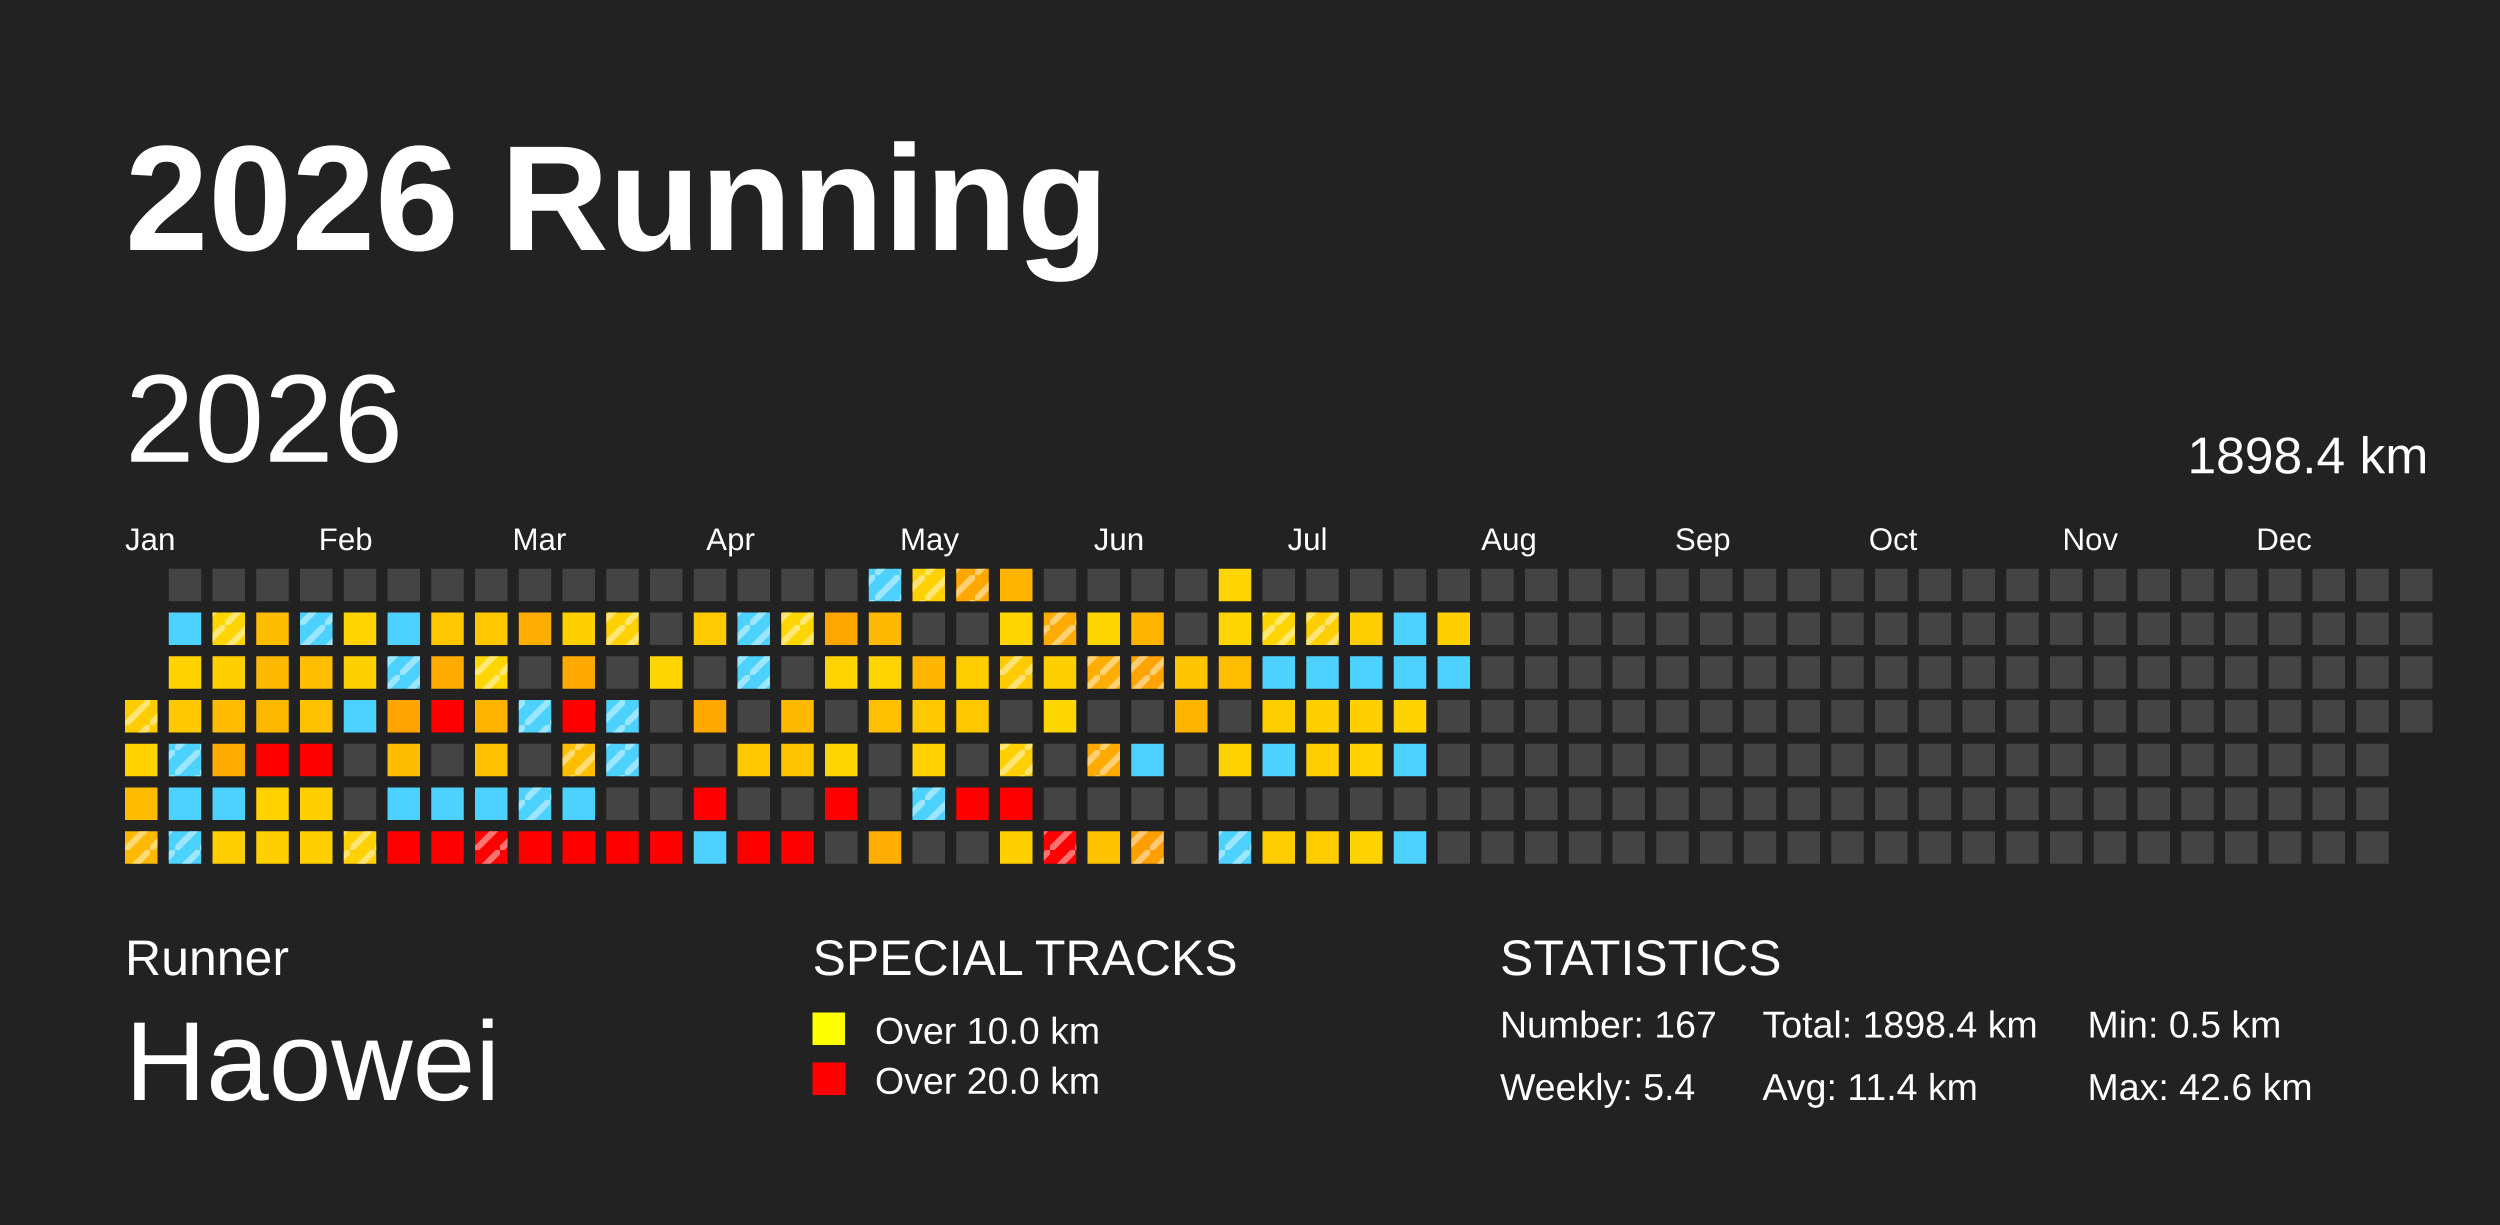
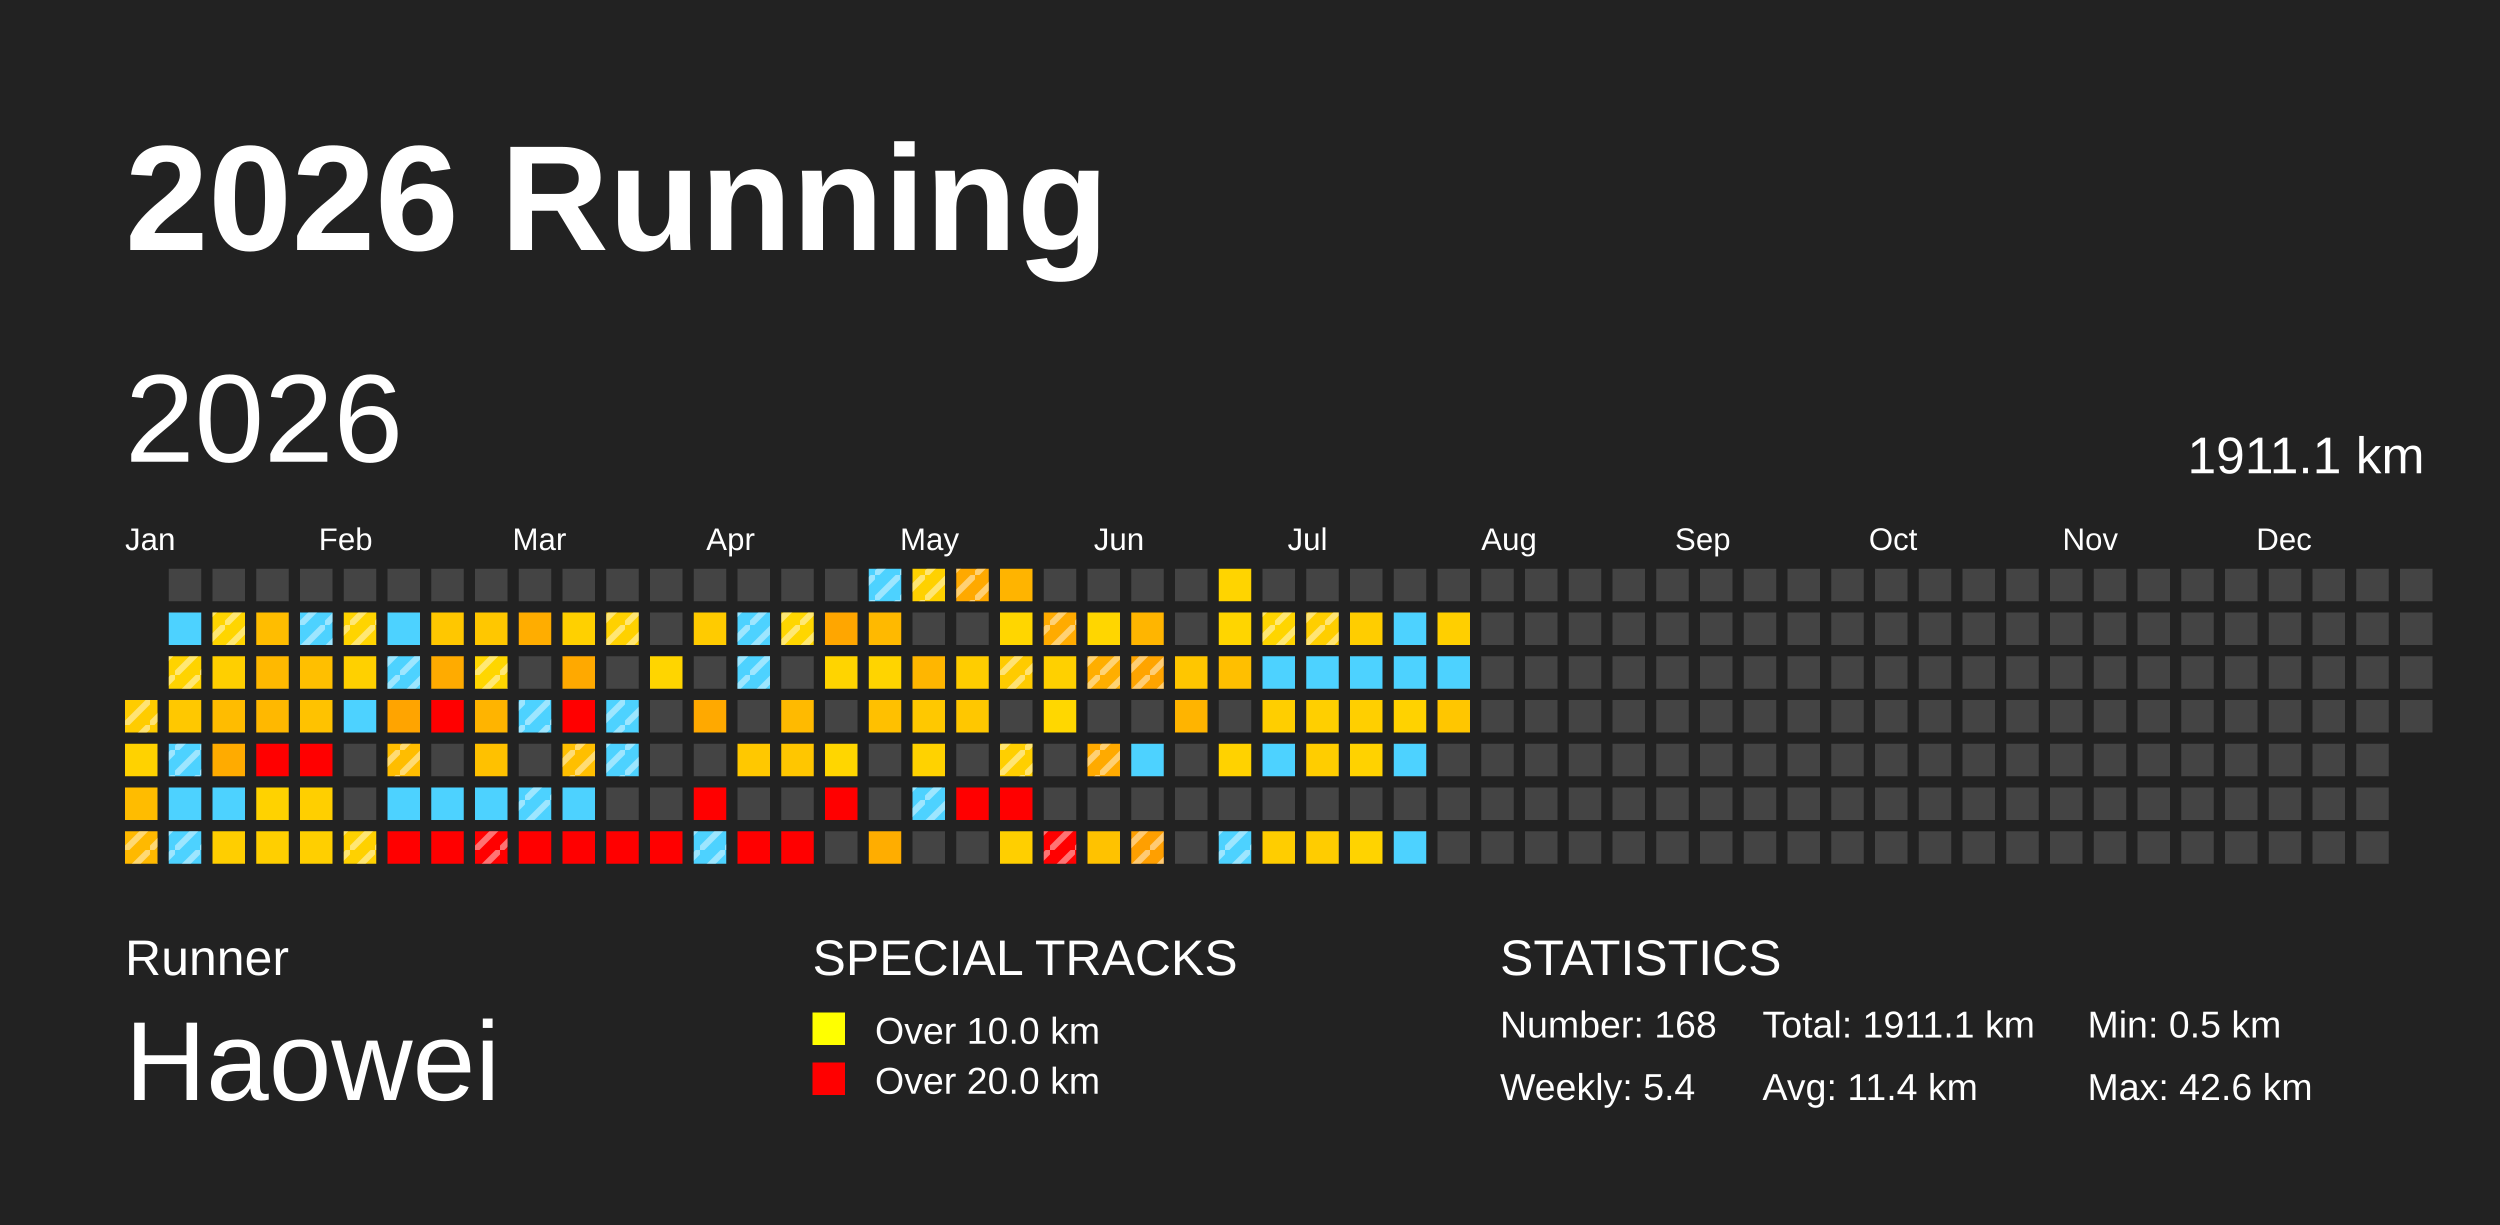
<svg xmlns="http://www.w3.org/2000/svg" baseProfile="full" height="98mm" version="1.1" viewBox="0,0,200,98" width="200mm">
  <defs>
    <pattern height="2" id="indoor-stripe" patternUnits="userSpaceOnUse" width="2">
      <line stroke="white" stroke-opacity="0.45" stroke-width="0.5" x1="0" x2="2" y1="2" y2="0" />
    </pattern>
  </defs>
  <rect fill="#222222" height="98" width="200" x="0" y="0" />
  <text fill="#FFFFFF" style="font-size:12px; font-family:Arial; font-weight:bold;" x="10" y="20">2026 Running</text>
  <text fill="#FFFFFF" style="font-size:4px; font-family:Arial" x="10" y="78">Runner</text>
  <text fill="#FFFFFF" style="font-size:9px; font-family:Arial" x="10" y="88">Haowei</text>
  <text fill="#FFFFFF" style="font-size:4px; font-family:Arial" x="65" y="78">SPECIAL TRACKS</text>
  <rect fill="yellow" height="2.6" width="2.6" x="65" y="81" />
  <text fill="#FFFFFF" style="font-size:3px; font-family:Arial" x="70" y="83.5">Over 10.0 km</text>
  <rect fill="red" height="2.6" width="2.6" x="65" y="85" />
  <text fill="#FFFFFF" style="font-size:3px; font-family:Arial" x="70" y="87.5">Over 20.0 km</text>
  <text fill="#FFFFFF" style="font-size:4px; font-family:Arial" x="120" y="78">STATISTICS</text>
-   <text fill="#FFFFFF" style="font-size:3px; font-family:Arial" x="120" y="83">Number: 167</text>
+   <text fill="#FFFFFF" style="font-size:3px; font-family:Arial" x="120" y="83">Number: 168</text>
  <text fill="#FFFFFF" style="font-size:3px; font-family:Arial" x="120" y="88">Weekly: 5.4</text>
-   <text fill="#FFFFFF" style="font-size:3px; font-family:Arial" x="141" y="83">Total: 1898.4 km</text>
+   <text fill="#FFFFFF" style="font-size:3px; font-family:Arial" x="141" y="83">Total: 1911.1 km</text>
  <text fill="#FFFFFF" style="font-size:3px; font-family:Arial" x="141" y="88">Avg: 11.4 km</text>
  <text fill="#FFFFFF" style="font-size:3px; font-family:Arial" x="167" y="83">Min: 0.5 km</text>
  <text fill="#FFFFFF" style="font-size:3px; font-family:Arial" x="167" y="88">Max: 42.6 km</text>
  <text dominant-baseline="hanging" fill="#FFFFFF" style="font-size:10.0px; font-family:Arial;" x="10" y="30">2026</text>
-   <text dominant-baseline="hanging" fill="#FFFFFF" style="font-size:4.125px; font-family:Arial;" x="175" y="35">1898.4 km</text>
+   <text dominant-baseline="hanging" fill="#FFFFFF" style="font-size:4.125px; font-family:Arial;" x="175" y="35">1911.1 km</text>
  <text fill="#FFFFFF" style="font-size:2.5px; font-family:Arial" x="10.0" y="44">Jan</text>
  <text fill="#FFFFFF" style="font-size:2.5px; font-family:Arial" x="25.5" y="44">Feb</text>
  <text fill="#FFFFFF" style="font-size:2.5px; font-family:Arial" x="41.0" y="44">Mar</text>
  <text fill="#FFFFFF" style="font-size:2.5px; font-family:Arial" x="56.5" y="44">Apr</text>
  <text fill="#FFFFFF" style="font-size:2.5px; font-family:Arial" x="72.0" y="44">May</text>
  <text fill="#FFFFFF" style="font-size:2.5px; font-family:Arial" x="87.5" y="44">Jun</text>
  <text fill="#FFFFFF" style="font-size:2.5px; font-family:Arial" x="103.0" y="44">Jul</text>
  <text fill="#FFFFFF" style="font-size:2.5px; font-family:Arial" x="118.5" y="44">Aug</text>
  <text fill="#FFFFFF" style="font-size:2.5px; font-family:Arial" x="134.0" y="44">Sep</text>
  <text fill="#FFFFFF" style="font-size:2.5px; font-family:Arial" x="149.5" y="44">Oct</text>
  <text fill="#FFFFFF" style="font-size:2.5px; font-family:Arial" x="165.0" y="44">Nov</text>
  <text fill="#FFFFFF" style="font-size:2.5px; font-family:Arial" x="180.5" y="44">Dec</text>
  <rect fill="#ffcc00" height="2.6" width="2.6" x="10.0" y="56.0" />
  <rect fill="url(#indoor-stripe)" height="2.6" style="pointer-events: none;" width="2.6" x="10.0" y="56.0" />
  <rect fill="#ffd200" height="2.6" width="2.6" x="10.0" y="59.5" />
  <rect fill="#ffbc00" height="2.6" width="2.6" x="10.0" y="63.0" />
  <rect fill="#ffb900" height="2.6" width="2.6" x="10.0" y="66.5" />
  <rect fill="url(#indoor-stripe)" height="2.6" style="pointer-events: none;" width="2.6" x="10.0" y="66.5" />
  <rect fill="#444444" height="2.6" width="2.6" x="13.5" y="45.5" />
  <rect fill="#4dd2ff" height="2.6" width="2.6" x="13.5" y="49.0" />
  <rect fill="#ffd300" height="2.6" width="2.6" x="13.5" y="52.5" />
+   <rect fill="url(#indoor-stripe)" height="2.6" style="pointer-events: none;" width="2.6" x="13.5" y="52.5" />
  <rect fill="#ffc800" height="2.6" width="2.6" x="13.5" y="56.0" />
  <rect fill="#4dd2ff" height="2.6" width="2.6" x="13.5" y="59.5" />
  <rect fill="url(#indoor-stripe)" height="2.6" style="pointer-events: none;" width="2.6" x="13.5" y="59.5" />
  <rect fill="#4dd2ff" height="2.6" width="2.6" x="13.5" y="63.0" />
  <rect fill="#4dd2ff" height="2.6" width="2.6" x="13.5" y="66.5" />
  <rect fill="url(#indoor-stripe)" height="2.6" style="pointer-events: none;" width="2.6" x="13.5" y="66.5" />
  <rect fill="#444444" height="2.6" width="2.6" x="17.0" y="45.5" />
  <rect fill="#ffd500" height="2.6" width="2.6" x="17.0" y="49.0" />
  <rect fill="url(#indoor-stripe)" height="2.6" style="pointer-events: none;" width="2.6" x="17.0" y="49.0" />
  <rect fill="#ffcf00" height="2.6" width="2.6" x="17.0" y="52.5" />
  <rect fill="#ffbc00" height="2.6" width="2.6" x="17.0" y="56.0" />
  <rect fill="#ffab00" height="2.6" width="2.6" x="17.0" y="59.5" />
  <rect fill="#4dd2ff" height="2.6" width="2.6" x="17.0" y="63.0" />
  <rect fill="#ffce00" height="2.6" width="2.6" x="17.0" y="66.5" />
  <rect fill="#444444" height="2.6" width="2.6" x="20.5" y="45.5" />
  <rect fill="#ffbd00" height="2.6" width="2.6" x="20.5" y="49.0" />
  <rect fill="#ffb900" height="2.6" width="2.6" x="20.5" y="52.5" />
  <rect fill="#ffb800" height="2.6" width="2.6" x="20.5" y="56.0" />
  <rect fill="red" height="2.6" width="2.6" x="20.5" y="59.5" />
  <rect fill="#ffd200" height="2.6" width="2.6" x="20.5" y="63.0" />
  <rect fill="#ffcf00" height="2.6" width="2.6" x="20.5" y="66.5" />
  <rect fill="#444444" height="2.6" width="2.6" x="24.0" y="45.5" />
  <rect fill="#4dd2ff" height="2.6" width="2.6" x="24.0" y="49.0" />
  <rect fill="url(#indoor-stripe)" height="2.6" style="pointer-events: none;" width="2.6" x="24.0" y="49.0" />
  <rect fill="#ffbf00" height="2.6" width="2.6" x="24.0" y="52.5" />
  <rect fill="#ffc200" height="2.6" width="2.6" x="24.0" y="56.0" />
  <rect fill="red" height="2.6" width="2.6" x="24.0" y="59.5" />
  <rect fill="#ffcf00" height="2.6" width="2.6" x="24.0" y="63.0" />
  <rect fill="#ffcf00" height="2.6" width="2.6" x="24.0" y="66.5" />
  <rect fill="#444444" height="2.6" width="2.6" x="27.5" y="45.5" />
  <rect fill="#ffd400" height="2.6" width="2.6" x="27.5" y="49.0" />
+   <rect fill="url(#indoor-stripe)" height="2.6" style="pointer-events: none;" width="2.6" x="27.5" y="49.0" />
  <rect fill="#ffd000" height="2.6" width="2.6" x="27.5" y="52.5" />
  <rect fill="#4dd2ff" height="2.6" width="2.6" x="27.5" y="56.0" />
  <rect fill="#444444" height="2.6" width="2.6" x="27.5" y="59.5" />
  <rect fill="#444444" height="2.6" width="2.6" x="27.5" y="63.0" />
  <rect fill="#ffd100" height="2.6" width="2.6" x="27.5" y="66.5" />
  <rect fill="url(#indoor-stripe)" height="2.6" style="pointer-events: none;" width="2.6" x="27.5" y="66.5" />
  <rect fill="#444444" height="2.6" width="2.6" x="31.0" y="45.5" />
  <rect fill="#4dd2ff" height="2.6" width="2.6" x="31.0" y="49.0" />
  <rect fill="#4dd2ff" height="2.6" width="2.6" x="31.0" y="52.5" />
  <rect fill="url(#indoor-stripe)" height="2.6" style="pointer-events: none;" width="2.6" x="31.0" y="52.5" />
  <rect fill="#ffa400" height="2.6" width="2.6" x="31.0" y="56.0" />
  <rect fill="#ffbd00" height="2.6" width="2.6" x="31.0" y="59.5" />
+   <rect fill="url(#indoor-stripe)" height="2.6" style="pointer-events: none;" width="2.6" x="31.0" y="59.5" />
  <rect fill="#4dd2ff" height="2.6" width="2.6" x="31.0" y="63.0" />
  <rect fill="red" height="2.6" width="2.6" x="31.0" y="66.5" />
  <rect fill="#444444" height="2.6" width="2.6" x="34.5" y="45.5" />
  <rect fill="#ffc700" height="2.6" width="2.6" x="34.5" y="49.0" />
  <rect fill="#ffab00" height="2.6" width="2.6" x="34.5" y="52.5" />
  <rect fill="red" height="2.6" width="2.6" x="34.5" y="56.0" />
  <rect fill="#444444" height="2.6" width="2.6" x="34.5" y="59.5" />
  <rect fill="#4dd2ff" height="2.6" width="2.6" x="34.5" y="63.0" />
  <rect fill="red" height="2.6" width="2.6" x="34.5" y="66.5" />
  <rect fill="#444444" height="2.6" width="2.6" x="38.0" y="45.5" />
  <rect fill="#ffc700" height="2.6" width="2.6" x="38.0" y="49.0" />
  <rect fill="#ffd600" height="2.6" width="2.6" x="38.0" y="52.5" />
  <rect fill="url(#indoor-stripe)" height="2.6" style="pointer-events: none;" width="2.6" x="38.0" y="52.5" />
  <rect fill="#ffb400" height="2.6" width="2.6" x="38.0" y="56.0" />
  <rect fill="#ffc100" height="2.6" width="2.6" x="38.0" y="59.5" />
  <rect fill="#4dd2ff" height="2.6" width="2.6" x="38.0" y="63.0" />
  <rect fill="red" height="2.6" width="2.6" x="38.0" y="66.5" />
  <rect fill="url(#indoor-stripe)" height="2.6" style="pointer-events: none;" width="2.6" x="38.0" y="66.5" />
  <rect fill="#444444" height="2.6" width="2.6" x="41.5" y="45.5" />
  <rect fill="#ffad00" height="2.6" width="2.6" x="41.5" y="49.0" />
  <rect fill="#444444" height="2.6" width="2.6" x="41.5" y="52.5" />
  <rect fill="#4dd2ff" height="2.6" width="2.6" x="41.5" y="56.0" />
  <rect fill="url(#indoor-stripe)" height="2.6" style="pointer-events: none;" width="2.6" x="41.5" y="56.0" />
  <rect fill="#444444" height="2.6" width="2.6" x="41.5" y="59.5" />
  <rect fill="#4dd2ff" height="2.6" width="2.6" x="41.5" y="63.0" />
  <rect fill="url(#indoor-stripe)" height="2.6" style="pointer-events: none;" width="2.6" x="41.5" y="63.0" />
  <rect fill="red" height="2.6" width="2.6" x="41.5" y="66.5" />
  <rect fill="#444444" height="2.6" width="2.6" x="45.0" y="45.5" />
  <rect fill="#ffd000" height="2.6" width="2.6" x="45.0" y="49.0" />
  <rect fill="#ffa900" height="2.6" width="2.6" x="45.0" y="52.5" />
  <rect fill="red" height="2.6" width="2.6" x="45.0" y="56.0" />
  <rect fill="#ffbf00" height="2.6" width="2.6" x="45.0" y="59.5" />
  <rect fill="url(#indoor-stripe)" height="2.6" style="pointer-events: none;" width="2.6" x="45.0" y="59.5" />
  <rect fill="#4dd2ff" height="2.6" width="2.6" x="45.0" y="63.0" />
  <rect fill="red" height="2.6" width="2.6" x="45.0" y="66.5" />
  <rect fill="#444444" height="2.6" width="2.6" x="48.5" y="45.5" />
  <rect fill="#ffd100" height="2.6" width="2.6" x="48.5" y="49.0" />
  <rect fill="url(#indoor-stripe)" height="2.6" style="pointer-events: none;" width="2.6" x="48.5" y="49.0" />
  <rect fill="#444444" height="2.6" width="2.6" x="48.5" y="52.5" />
  <rect fill="#4dd2ff" height="2.6" width="2.6" x="48.5" y="56.0" />
  <rect fill="url(#indoor-stripe)" height="2.6" style="pointer-events: none;" width="2.6" x="48.5" y="56.0" />
  <rect fill="#4dd2ff" height="2.6" width="2.6" x="48.5" y="59.5" />
  <rect fill="url(#indoor-stripe)" height="2.6" style="pointer-events: none;" width="2.6" x="48.5" y="59.5" />
  <rect fill="#444444" height="2.6" width="2.6" x="48.5" y="63.0" />
  <rect fill="red" height="2.6" width="2.6" x="48.5" y="66.5" />
  <rect fill="#444444" height="2.6" width="2.6" x="52.0" y="45.5" />
  <rect fill="#444444" height="2.6" width="2.6" x="52.0" y="49.0" />
  <rect fill="#ffd500" height="2.6" width="2.6" x="52.0" y="52.5" />
  <rect fill="#444444" height="2.6" width="2.6" x="52.0" y="56.0" />
  <rect fill="#444444" height="2.6" width="2.6" x="52.0" y="59.5" />
  <rect fill="#444444" height="2.6" width="2.6" x="52.0" y="63.0" />
  <rect fill="red" height="2.6" width="2.6" x="52.0" y="66.5" />
  <rect fill="#444444" height="2.6" width="2.6" x="55.5" y="45.5" />
  <rect fill="#ffcb00" height="2.6" width="2.6" x="55.5" y="49.0" />
  <rect fill="#444444" height="2.6" width="2.6" x="55.5" y="52.5" />
  <rect fill="#ffa900" height="2.6" width="2.6" x="55.5" y="56.0" />
  <rect fill="#444444" height="2.6" width="2.6" x="55.5" y="59.5" />
  <rect fill="red" height="2.6" width="2.6" x="55.5" y="63.0" />
  <rect fill="#4dd2ff" height="2.6" width="2.6" x="55.5" y="66.5" />
+   <rect fill="url(#indoor-stripe)" height="2.6" style="pointer-events: none;" width="2.6" x="55.5" y="66.5" />
  <rect fill="#444444" height="2.6" width="2.6" x="59.0" y="45.5" />
  <rect fill="#4dd2ff" height="2.6" width="2.6" x="59.0" y="49.0" />
  <rect fill="url(#indoor-stripe)" height="2.6" style="pointer-events: none;" width="2.6" x="59.0" y="49.0" />
  <rect fill="#4dd2ff" height="2.6" width="2.6" x="59.0" y="52.5" />
  <rect fill="url(#indoor-stripe)" height="2.6" style="pointer-events: none;" width="2.6" x="59.0" y="52.5" />
  <rect fill="#444444" height="2.6" width="2.6" x="59.0" y="56.0" />
  <rect fill="#ffc800" height="2.6" width="2.6" x="59.0" y="59.5" />
  <rect fill="#444444" height="2.6" width="2.6" x="59.0" y="63.0" />
  <rect fill="red" height="2.6" width="2.6" x="59.0" y="66.5" />
  <rect fill="#444444" height="2.6" width="2.6" x="62.5" y="45.5" />
  <rect fill="#ffd600" height="2.6" width="2.6" x="62.5" y="49.0" />
  <rect fill="url(#indoor-stripe)" height="2.6" style="pointer-events: none;" width="2.6" x="62.5" y="49.0" />
  <rect fill="#444444" height="2.6" width="2.6" x="62.5" y="52.5" />
  <rect fill="#ffba00" height="2.6" width="2.6" x="62.5" y="56.0" />
  <rect fill="#ffc600" height="2.6" width="2.6" x="62.5" y="59.5" />
  <rect fill="#444444" height="2.6" width="2.6" x="62.5" y="63.0" />
  <rect fill="red" height="2.6" width="2.6" x="62.5" y="66.5" />
  <rect fill="#444444" height="2.6" width="2.6" x="66.0" y="45.5" />
  <rect fill="#ffa600" height="2.6" width="2.6" x="66.0" y="49.0" />
  <rect fill="#ffd400" height="2.6" width="2.6" x="66.0" y="52.5" />
  <rect fill="#444444" height="2.6" width="2.6" x="66.0" y="56.0" />
  <rect fill="#ffd600" height="2.6" width="2.6" x="66.0" y="59.5" />
  <rect fill="red" height="2.6" width="2.6" x="66.0" y="63.0" />
  <rect fill="#444444" height="2.6" width="2.6" x="66.0" y="66.5" />
  <rect fill="#4dd2ff" height="2.6" width="2.6" x="69.5" y="45.5" />
  <rect fill="url(#indoor-stripe)" height="2.6" style="pointer-events: none;" width="2.6" x="69.5" y="45.5" />
  <rect fill="#ffb900" height="2.6" width="2.6" x="69.5" y="49.0" />
  <rect fill="#ffd400" height="2.6" width="2.6" x="69.5" y="52.5" />
  <rect fill="#ffc000" height="2.6" width="2.6" x="69.5" y="56.0" />
  <rect fill="#444444" height="2.6" width="2.6" x="69.5" y="59.5" />
  <rect fill="#444444" height="2.6" width="2.6" x="69.5" y="63.0" />
  <rect fill="#ffad00" height="2.6" width="2.6" x="69.5" y="66.5" />
  <rect fill="#ffd100" height="2.6" width="2.6" x="73.0" y="45.5" />
  <rect fill="url(#indoor-stripe)" height="2.6" style="pointer-events: none;" width="2.6" x="73.0" y="45.5" />
  <rect fill="#444444" height="2.6" width="2.6" x="73.0" y="49.0" />
  <rect fill="#ffb600" height="2.6" width="2.6" x="73.0" y="52.5" />
  <rect fill="#ffc800" height="2.6" width="2.6" x="73.0" y="56.0" />
  <rect fill="#ffd200" height="2.6" width="2.6" x="73.0" y="59.5" />
  <rect fill="#4dd2ff" height="2.6" width="2.6" x="73.0" y="63.0" />
  <rect fill="url(#indoor-stripe)" height="2.6" style="pointer-events: none;" width="2.6" x="73.0" y="63.0" />
  <rect fill="#444444" height="2.6" width="2.6" x="73.0" y="66.5" />
  <rect fill="#ffa900" height="2.6" width="2.6" x="76.5" y="45.5" />
  <rect fill="url(#indoor-stripe)" height="2.6" style="pointer-events: none;" width="2.6" x="76.5" y="45.5" />
  <rect fill="#444444" height="2.6" width="2.6" x="76.5" y="49.0" />
  <rect fill="#ffcd00" height="2.6" width="2.6" x="76.5" y="52.5" />
  <rect fill="#ffc700" height="2.6" width="2.6" x="76.5" y="56.0" />
  <rect fill="#444444" height="2.6" width="2.6" x="76.5" y="59.5" />
  <rect fill="red" height="2.6" width="2.6" x="76.5" y="63.0" />
  <rect fill="#444444" height="2.6" width="2.6" x="76.5" y="66.5" />
  <rect fill="#ffb400" height="2.6" width="2.6" x="80.0" y="45.5" />
  <rect fill="#ffd600" height="2.6" width="2.6" x="80.0" y="49.0" />
  <rect fill="#ffcb00" height="2.6" width="2.6" x="80.0" y="52.5" />
  <rect fill="url(#indoor-stripe)" height="2.6" style="pointer-events: none;" width="2.6" x="80.0" y="52.5" />
  <rect fill="#444444" height="2.6" width="2.6" x="80.0" y="56.0" />
  <rect fill="#ffcf00" height="2.6" width="2.6" x="80.0" y="59.5" />
  <rect fill="url(#indoor-stripe)" height="2.6" style="pointer-events: none;" width="2.6" x="80.0" y="59.5" />
  <rect fill="red" height="2.6" width="2.6" x="80.0" y="63.0" />
  <rect fill="#ffcf00" height="2.6" width="2.6" x="80.0" y="66.5" />
  <rect fill="#444444" height="2.6" width="2.6" x="83.5" y="45.5" />
  <rect fill="#ffab00" height="2.6" width="2.6" x="83.5" y="49.0" />
  <rect fill="url(#indoor-stripe)" height="2.6" style="pointer-events: none;" width="2.6" x="83.5" y="49.0" />
  <rect fill="#ffd000" height="2.6" width="2.6" x="83.5" y="52.5" />
  <rect fill="#ffd700" height="2.6" width="2.6" x="83.5" y="56.0" />
  <rect fill="#444444" height="2.6" width="2.6" x="83.5" y="59.5" />
  <rect fill="#444444" height="2.6" width="2.6" x="83.5" y="63.0" />
  <rect fill="red" height="2.6" width="2.6" x="83.5" y="66.5" />
  <rect fill="url(#indoor-stripe)" height="2.6" style="pointer-events: none;" width="2.6" x="83.5" y="66.5" />
  <rect fill="#444444" height="2.6" width="2.6" x="87.0" y="45.5" />
  <rect fill="#ffd600" height="2.6" width="2.6" x="87.0" y="49.0" />
  <rect fill="#ffae00" height="2.6" width="2.6" x="87.0" y="52.5" />
  <rect fill="url(#indoor-stripe)" height="2.6" style="pointer-events: none;" width="2.6" x="87.0" y="52.5" />
  <rect fill="#444444" height="2.6" width="2.6" x="87.0" y="56.0" />
  <rect fill="#ffaa00" height="2.6" width="2.6" x="87.0" y="59.5" />
  <rect fill="url(#indoor-stripe)" height="2.6" style="pointer-events: none;" width="2.6" x="87.0" y="59.5" />
  <rect fill="#444444" height="2.6" width="2.6" x="87.0" y="63.0" />
  <rect fill="#ffc200" height="2.6" width="2.6" x="87.0" y="66.5" />
  <rect fill="#444444" height="2.6" width="2.6" x="90.5" y="45.5" />
  <rect fill="#ffb500" height="2.6" width="2.6" x="90.5" y="49.0" />
  <rect fill="#ffa400" height="2.6" width="2.6" x="90.5" y="52.5" />
  <rect fill="url(#indoor-stripe)" height="2.6" style="pointer-events: none;" width="2.6" x="90.5" y="52.5" />
  <rect fill="#444444" height="2.6" width="2.6" x="90.5" y="56.0" />
  <rect fill="#4dd2ff" height="2.6" width="2.6" x="90.5" y="59.5" />
  <rect fill="#444444" height="2.6" width="2.6" x="90.5" y="63.0" />
  <rect fill="#ff9f00" height="2.6" width="2.6" x="90.5" y="66.5" />
  <rect fill="url(#indoor-stripe)" height="2.6" style="pointer-events: none;" width="2.6" x="90.5" y="66.5" />
  <rect fill="#444444" height="2.6" width="2.6" x="94.0" y="45.5" />
  <rect fill="#444444" height="2.6" width="2.6" x="94.0" y="49.0" />
  <rect fill="#ffc600" height="2.6" width="2.6" x="94.0" y="52.5" />
  <rect fill="#ffb400" height="2.6" width="2.6" x="94.0" y="56.0" />
  <rect fill="#444444" height="2.6" width="2.6" x="94.0" y="59.5" />
  <rect fill="#444444" height="2.6" width="2.6" x="94.0" y="63.0" />
  <rect fill="#444444" height="2.6" width="2.6" x="94.0" y="66.5" />
  <rect fill="#ffd400" height="2.6" width="2.6" x="97.5" y="45.5" />
  <rect fill="#ffd500" height="2.6" width="2.6" x="97.5" y="49.0" />
  <rect fill="#ffbf00" height="2.6" width="2.6" x="97.5" y="52.5" />
  <rect fill="#444444" height="2.6" width="2.6" x="97.5" y="56.0" />
  <rect fill="#ffd200" height="2.6" width="2.6" x="97.5" y="59.5" />
  <rect fill="#444444" height="2.6" width="2.6" x="97.5" y="63.0" />
  <rect fill="#4dd2ff" height="2.6" width="2.6" x="97.5" y="66.5" />
  <rect fill="url(#indoor-stripe)" height="2.6" style="pointer-events: none;" width="2.6" x="97.5" y="66.5" />
  <rect fill="#444444" height="2.6" width="2.6" x="101.0" y="45.5" />
  <rect fill="#ffd500" height="2.6" width="2.6" x="101.0" y="49.0" />
  <rect fill="url(#indoor-stripe)" height="2.6" style="pointer-events: none;" width="2.6" x="101.0" y="49.0" />
  <rect fill="#4dd2ff" height="2.6" width="2.6" x="101.0" y="52.5" />
  <rect fill="#ffce00" height="2.6" width="2.6" x="101.0" y="56.0" />
  <rect fill="#4dd2ff" height="2.6" width="2.6" x="101.0" y="59.5" />
  <rect fill="#444444" height="2.6" width="2.6" x="101.0" y="63.0" />
  <rect fill="#ffcd00" height="2.6" width="2.6" x="101.0" y="66.5" />
  <rect fill="#444444" height="2.6" width="2.6" x="104.5" y="45.5" />
  <rect fill="#ffce00" height="2.6" width="2.6" x="104.5" y="49.0" />
  <rect fill="url(#indoor-stripe)" height="2.6" style="pointer-events: none;" width="2.6" x="104.5" y="49.0" />
  <rect fill="#4dd2ff" height="2.6" width="2.6" x="104.5" y="52.5" />
  <rect fill="#ffcf00" height="2.6" width="2.6" x="104.5" y="56.0" />
  <rect fill="#ffcd00" height="2.6" width="2.6" x="104.5" y="59.5" />
  <rect fill="#444444" height="2.6" width="2.6" x="104.5" y="63.0" />
  <rect fill="#ffcc00" height="2.6" width="2.6" x="104.5" y="66.5" />
  <rect fill="#444444" height="2.6" width="2.6" x="108.0" y="45.5" />
  <rect fill="#ffcd00" height="2.6" width="2.6" x="108.0" y="49.0" />
  <rect fill="#4dd2ff" height="2.6" width="2.6" x="108.0" y="52.5" />
  <rect fill="#ffcf00" height="2.6" width="2.6" x="108.0" y="56.0" />
  <rect fill="#ffd200" height="2.6" width="2.6" x="108.0" y="59.5" />
  <rect fill="#444444" height="2.6" width="2.6" x="108.0" y="63.0" />
  <rect fill="#ffd300" height="2.6" width="2.6" x="108.0" y="66.5" />
  <rect fill="#444444" height="2.6" width="2.6" x="111.5" y="45.5" />
  <rect fill="#4dd2ff" height="2.6" width="2.6" x="111.5" y="49.0" />
  <rect fill="#4dd2ff" height="2.6" width="2.6" x="111.5" y="52.5" />
  <rect fill="#ffd200" height="2.6" width="2.6" x="111.5" y="56.0" />
  <rect fill="#4dd2ff" height="2.6" width="2.6" x="111.5" y="59.5" />
  <rect fill="#444444" height="2.6" width="2.6" x="111.5" y="63.0" />
  <rect fill="#4dd2ff" height="2.6" width="2.6" x="111.5" y="66.5" />
  <rect fill="#444444" height="2.6" width="2.6" x="115.0" y="45.5" />
  <rect fill="#ffcf00" height="2.6" width="2.6" x="115.0" y="49.0" />
  <rect fill="#4dd2ff" height="2.6" width="2.6" x="115.0" y="52.5" />
-   <rect fill="#444444" height="2.6" width="2.6" x="115.0" y="56.0" />
+   <rect fill="#ffc600" height="2.6" width="2.6" x="115.0" y="56.0" />
  <rect fill="#444444" height="2.6" width="2.6" x="115.0" y="59.5" />
  <rect fill="#444444" height="2.6" width="2.6" x="115.0" y="63.0" />
  <rect fill="#444444" height="2.6" width="2.6" x="115.0" y="66.5" />
  <rect fill="#444444" height="2.6" width="2.6" x="118.5" y="45.5" />
  <rect fill="#444444" height="2.6" width="2.6" x="118.5" y="49.0" />
  <rect fill="#444444" height="2.6" width="2.6" x="118.5" y="52.5" />
  <rect fill="#444444" height="2.6" width="2.6" x="118.5" y="56.0" />
  <rect fill="#444444" height="2.6" width="2.6" x="118.5" y="59.5" />
  <rect fill="#444444" height="2.6" width="2.6" x="118.5" y="63.0" />
  <rect fill="#444444" height="2.6" width="2.6" x="118.5" y="66.5" />
  <rect fill="#444444" height="2.6" width="2.6" x="122.0" y="45.5" />
  <rect fill="#444444" height="2.6" width="2.6" x="122.0" y="49.0" />
  <rect fill="#444444" height="2.6" width="2.6" x="122.0" y="52.5" />
  <rect fill="#444444" height="2.6" width="2.6" x="122.0" y="56.0" />
  <rect fill="#444444" height="2.6" width="2.6" x="122.0" y="59.5" />
  <rect fill="#444444" height="2.6" width="2.6" x="122.0" y="63.0" />
  <rect fill="#444444" height="2.6" width="2.6" x="122.0" y="66.5" />
  <rect fill="#444444" height="2.6" width="2.6" x="125.5" y="45.5" />
  <rect fill="#444444" height="2.6" width="2.6" x="125.5" y="49.0" />
  <rect fill="#444444" height="2.6" width="2.6" x="125.5" y="52.5" />
  <rect fill="#444444" height="2.6" width="2.6" x="125.5" y="56.0" />
  <rect fill="#444444" height="2.6" width="2.6" x="125.5" y="59.5" />
  <rect fill="#444444" height="2.6" width="2.6" x="125.5" y="63.0" />
  <rect fill="#444444" height="2.6" width="2.6" x="125.5" y="66.5" />
  <rect fill="#444444" height="2.6" width="2.6" x="129.0" y="45.5" />
  <rect fill="#444444" height="2.6" width="2.6" x="129.0" y="49.0" />
  <rect fill="#444444" height="2.6" width="2.6" x="129.0" y="52.5" />
  <rect fill="#444444" height="2.6" width="2.6" x="129.0" y="56.0" />
  <rect fill="#444444" height="2.6" width="2.6" x="129.0" y="59.5" />
  <rect fill="#444444" height="2.6" width="2.6" x="129.0" y="63.0" />
  <rect fill="#444444" height="2.6" width="2.6" x="129.0" y="66.5" />
  <rect fill="#444444" height="2.6" width="2.6" x="132.5" y="45.5" />
  <rect fill="#444444" height="2.6" width="2.6" x="132.5" y="49.0" />
  <rect fill="#444444" height="2.6" width="2.6" x="132.5" y="52.5" />
  <rect fill="#444444" height="2.6" width="2.6" x="132.5" y="56.0" />
  <rect fill="#444444" height="2.6" width="2.6" x="132.5" y="59.5" />
  <rect fill="#444444" height="2.6" width="2.6" x="132.5" y="63.0" />
  <rect fill="#444444" height="2.6" width="2.6" x="132.5" y="66.5" />
  <rect fill="#444444" height="2.6" width="2.6" x="136.0" y="45.5" />
  <rect fill="#444444" height="2.6" width="2.6" x="136.0" y="49.0" />
  <rect fill="#444444" height="2.6" width="2.6" x="136.0" y="52.5" />
  <rect fill="#444444" height="2.6" width="2.6" x="136.0" y="56.0" />
  <rect fill="#444444" height="2.6" width="2.6" x="136.0" y="59.5" />
  <rect fill="#444444" height="2.6" width="2.6" x="136.0" y="63.0" />
  <rect fill="#444444" height="2.6" width="2.6" x="136.0" y="66.5" />
  <rect fill="#444444" height="2.6" width="2.6" x="139.5" y="45.5" />
  <rect fill="#444444" height="2.6" width="2.6" x="139.5" y="49.0" />
  <rect fill="#444444" height="2.6" width="2.6" x="139.5" y="52.5" />
  <rect fill="#444444" height="2.6" width="2.6" x="139.5" y="56.0" />
  <rect fill="#444444" height="2.6" width="2.6" x="139.5" y="59.5" />
  <rect fill="#444444" height="2.6" width="2.6" x="139.5" y="63.0" />
  <rect fill="#444444" height="2.6" width="2.6" x="139.5" y="66.5" />
  <rect fill="#444444" height="2.6" width="2.6" x="143.0" y="45.5" />
  <rect fill="#444444" height="2.6" width="2.6" x="143.0" y="49.0" />
  <rect fill="#444444" height="2.6" width="2.6" x="143.0" y="52.5" />
  <rect fill="#444444" height="2.6" width="2.6" x="143.0" y="56.0" />
  <rect fill="#444444" height="2.6" width="2.6" x="143.0" y="59.5" />
  <rect fill="#444444" height="2.6" width="2.6" x="143.0" y="63.0" />
  <rect fill="#444444" height="2.6" width="2.6" x="143.0" y="66.5" />
  <rect fill="#444444" height="2.6" width="2.6" x="146.5" y="45.5" />
  <rect fill="#444444" height="2.6" width="2.6" x="146.5" y="49.0" />
  <rect fill="#444444" height="2.6" width="2.6" x="146.5" y="52.5" />
  <rect fill="#444444" height="2.6" width="2.6" x="146.5" y="56.0" />
  <rect fill="#444444" height="2.6" width="2.6" x="146.5" y="59.5" />
  <rect fill="#444444" height="2.6" width="2.6" x="146.5" y="63.0" />
  <rect fill="#444444" height="2.6" width="2.6" x="146.5" y="66.5" />
  <rect fill="#444444" height="2.6" width="2.6" x="150.0" y="45.5" />
  <rect fill="#444444" height="2.6" width="2.6" x="150.0" y="49.0" />
  <rect fill="#444444" height="2.6" width="2.6" x="150.0" y="52.5" />
  <rect fill="#444444" height="2.6" width="2.6" x="150.0" y="56.0" />
  <rect fill="#444444" height="2.6" width="2.6" x="150.0" y="59.5" />
  <rect fill="#444444" height="2.6" width="2.6" x="150.0" y="63.0" />
  <rect fill="#444444" height="2.6" width="2.6" x="150.0" y="66.5" />
  <rect fill="#444444" height="2.6" width="2.6" x="153.5" y="45.5" />
  <rect fill="#444444" height="2.6" width="2.6" x="153.5" y="49.0" />
  <rect fill="#444444" height="2.6" width="2.6" x="153.5" y="52.5" />
  <rect fill="#444444" height="2.6" width="2.6" x="153.5" y="56.0" />
  <rect fill="#444444" height="2.6" width="2.6" x="153.5" y="59.5" />
  <rect fill="#444444" height="2.6" width="2.6" x="153.5" y="63.0" />
  <rect fill="#444444" height="2.6" width="2.6" x="153.5" y="66.5" />
  <rect fill="#444444" height="2.6" width="2.6" x="157.0" y="45.5" />
  <rect fill="#444444" height="2.6" width="2.6" x="157.0" y="49.0" />
  <rect fill="#444444" height="2.6" width="2.6" x="157.0" y="52.5" />
  <rect fill="#444444" height="2.6" width="2.6" x="157.0" y="56.0" />
  <rect fill="#444444" height="2.6" width="2.6" x="157.0" y="59.5" />
  <rect fill="#444444" height="2.6" width="2.6" x="157.0" y="63.0" />
  <rect fill="#444444" height="2.6" width="2.6" x="157.0" y="66.5" />
  <rect fill="#444444" height="2.6" width="2.6" x="160.5" y="45.5" />
  <rect fill="#444444" height="2.6" width="2.6" x="160.5" y="49.0" />
  <rect fill="#444444" height="2.6" width="2.6" x="160.5" y="52.5" />
  <rect fill="#444444" height="2.6" width="2.6" x="160.5" y="56.0" />
  <rect fill="#444444" height="2.6" width="2.6" x="160.5" y="59.5" />
  <rect fill="#444444" height="2.6" width="2.6" x="160.5" y="63.0" />
  <rect fill="#444444" height="2.6" width="2.6" x="160.5" y="66.5" />
  <rect fill="#444444" height="2.6" width="2.6" x="164.0" y="45.5" />
  <rect fill="#444444" height="2.6" width="2.6" x="164.0" y="49.0" />
  <rect fill="#444444" height="2.6" width="2.6" x="164.0" y="52.5" />
  <rect fill="#444444" height="2.6" width="2.6" x="164.0" y="56.0" />
  <rect fill="#444444" height="2.6" width="2.6" x="164.0" y="59.5" />
  <rect fill="#444444" height="2.6" width="2.6" x="164.0" y="63.0" />
  <rect fill="#444444" height="2.6" width="2.6" x="164.0" y="66.5" />
  <rect fill="#444444" height="2.6" width="2.6" x="167.5" y="45.5" />
  <rect fill="#444444" height="2.6" width="2.6" x="167.5" y="49.0" />
  <rect fill="#444444" height="2.6" width="2.6" x="167.5" y="52.5" />
  <rect fill="#444444" height="2.6" width="2.6" x="167.5" y="56.0" />
  <rect fill="#444444" height="2.6" width="2.6" x="167.5" y="59.5" />
  <rect fill="#444444" height="2.6" width="2.6" x="167.5" y="63.0" />
  <rect fill="#444444" height="2.6" width="2.6" x="167.5" y="66.5" />
  <rect fill="#444444" height="2.6" width="2.6" x="171.0" y="45.5" />
  <rect fill="#444444" height="2.6" width="2.6" x="171.0" y="49.0" />
  <rect fill="#444444" height="2.6" width="2.6" x="171.0" y="52.5" />
  <rect fill="#444444" height="2.6" width="2.6" x="171.0" y="56.0" />
  <rect fill="#444444" height="2.6" width="2.6" x="171.0" y="59.5" />
  <rect fill="#444444" height="2.6" width="2.6" x="171.0" y="63.0" />
  <rect fill="#444444" height="2.6" width="2.6" x="171.0" y="66.5" />
  <rect fill="#444444" height="2.6" width="2.6" x="174.5" y="45.5" />
  <rect fill="#444444" height="2.6" width="2.6" x="174.5" y="49.0" />
  <rect fill="#444444" height="2.6" width="2.6" x="174.5" y="52.5" />
  <rect fill="#444444" height="2.6" width="2.6" x="174.5" y="56.0" />
  <rect fill="#444444" height="2.6" width="2.6" x="174.5" y="59.5" />
  <rect fill="#444444" height="2.6" width="2.6" x="174.5" y="63.0" />
  <rect fill="#444444" height="2.6" width="2.6" x="174.5" y="66.5" />
  <rect fill="#444444" height="2.6" width="2.6" x="178.0" y="45.5" />
  <rect fill="#444444" height="2.6" width="2.6" x="178.0" y="49.0" />
  <rect fill="#444444" height="2.6" width="2.6" x="178.0" y="52.5" />
  <rect fill="#444444" height="2.6" width="2.6" x="178.0" y="56.0" />
  <rect fill="#444444" height="2.6" width="2.6" x="178.0" y="59.5" />
  <rect fill="#444444" height="2.6" width="2.6" x="178.0" y="63.0" />
  <rect fill="#444444" height="2.6" width="2.6" x="178.0" y="66.5" />
  <rect fill="#444444" height="2.6" width="2.6" x="181.5" y="45.5" />
  <rect fill="#444444" height="2.6" width="2.6" x="181.5" y="49.0" />
  <rect fill="#444444" height="2.6" width="2.6" x="181.5" y="52.5" />
  <rect fill="#444444" height="2.6" width="2.6" x="181.5" y="56.0" />
  <rect fill="#444444" height="2.6" width="2.6" x="181.5" y="59.5" />
  <rect fill="#444444" height="2.6" width="2.6" x="181.5" y="63.0" />
  <rect fill="#444444" height="2.6" width="2.6" x="181.5" y="66.5" />
  <rect fill="#444444" height="2.6" width="2.6" x="185.0" y="45.5" />
  <rect fill="#444444" height="2.6" width="2.6" x="185.0" y="49.0" />
  <rect fill="#444444" height="2.6" width="2.6" x="185.0" y="52.5" />
  <rect fill="#444444" height="2.6" width="2.6" x="185.0" y="56.0" />
  <rect fill="#444444" height="2.6" width="2.6" x="185.0" y="59.5" />
  <rect fill="#444444" height="2.6" width="2.6" x="185.0" y="63.0" />
  <rect fill="#444444" height="2.6" width="2.6" x="185.0" y="66.5" />
  <rect fill="#444444" height="2.6" width="2.6" x="188.5" y="45.5" />
  <rect fill="#444444" height="2.6" width="2.6" x="188.5" y="49.0" />
  <rect fill="#444444" height="2.6" width="2.6" x="188.5" y="52.5" />
  <rect fill="#444444" height="2.6" width="2.6" x="188.5" y="56.0" />
  <rect fill="#444444" height="2.6" width="2.6" x="188.5" y="59.5" />
  <rect fill="#444444" height="2.6" width="2.6" x="188.5" y="63.0" />
  <rect fill="#444444" height="2.6" width="2.6" x="188.5" y="66.5" />
  <rect fill="#444444" height="2.6" width="2.6" x="192.0" y="45.5" />
  <rect fill="#444444" height="2.6" width="2.6" x="192.0" y="49.0" />
  <rect fill="#444444" height="2.6" width="2.6" x="192.0" y="52.5" />
  <rect fill="#444444" height="2.6" width="2.6" x="192.0" y="56.0" />
</svg>
